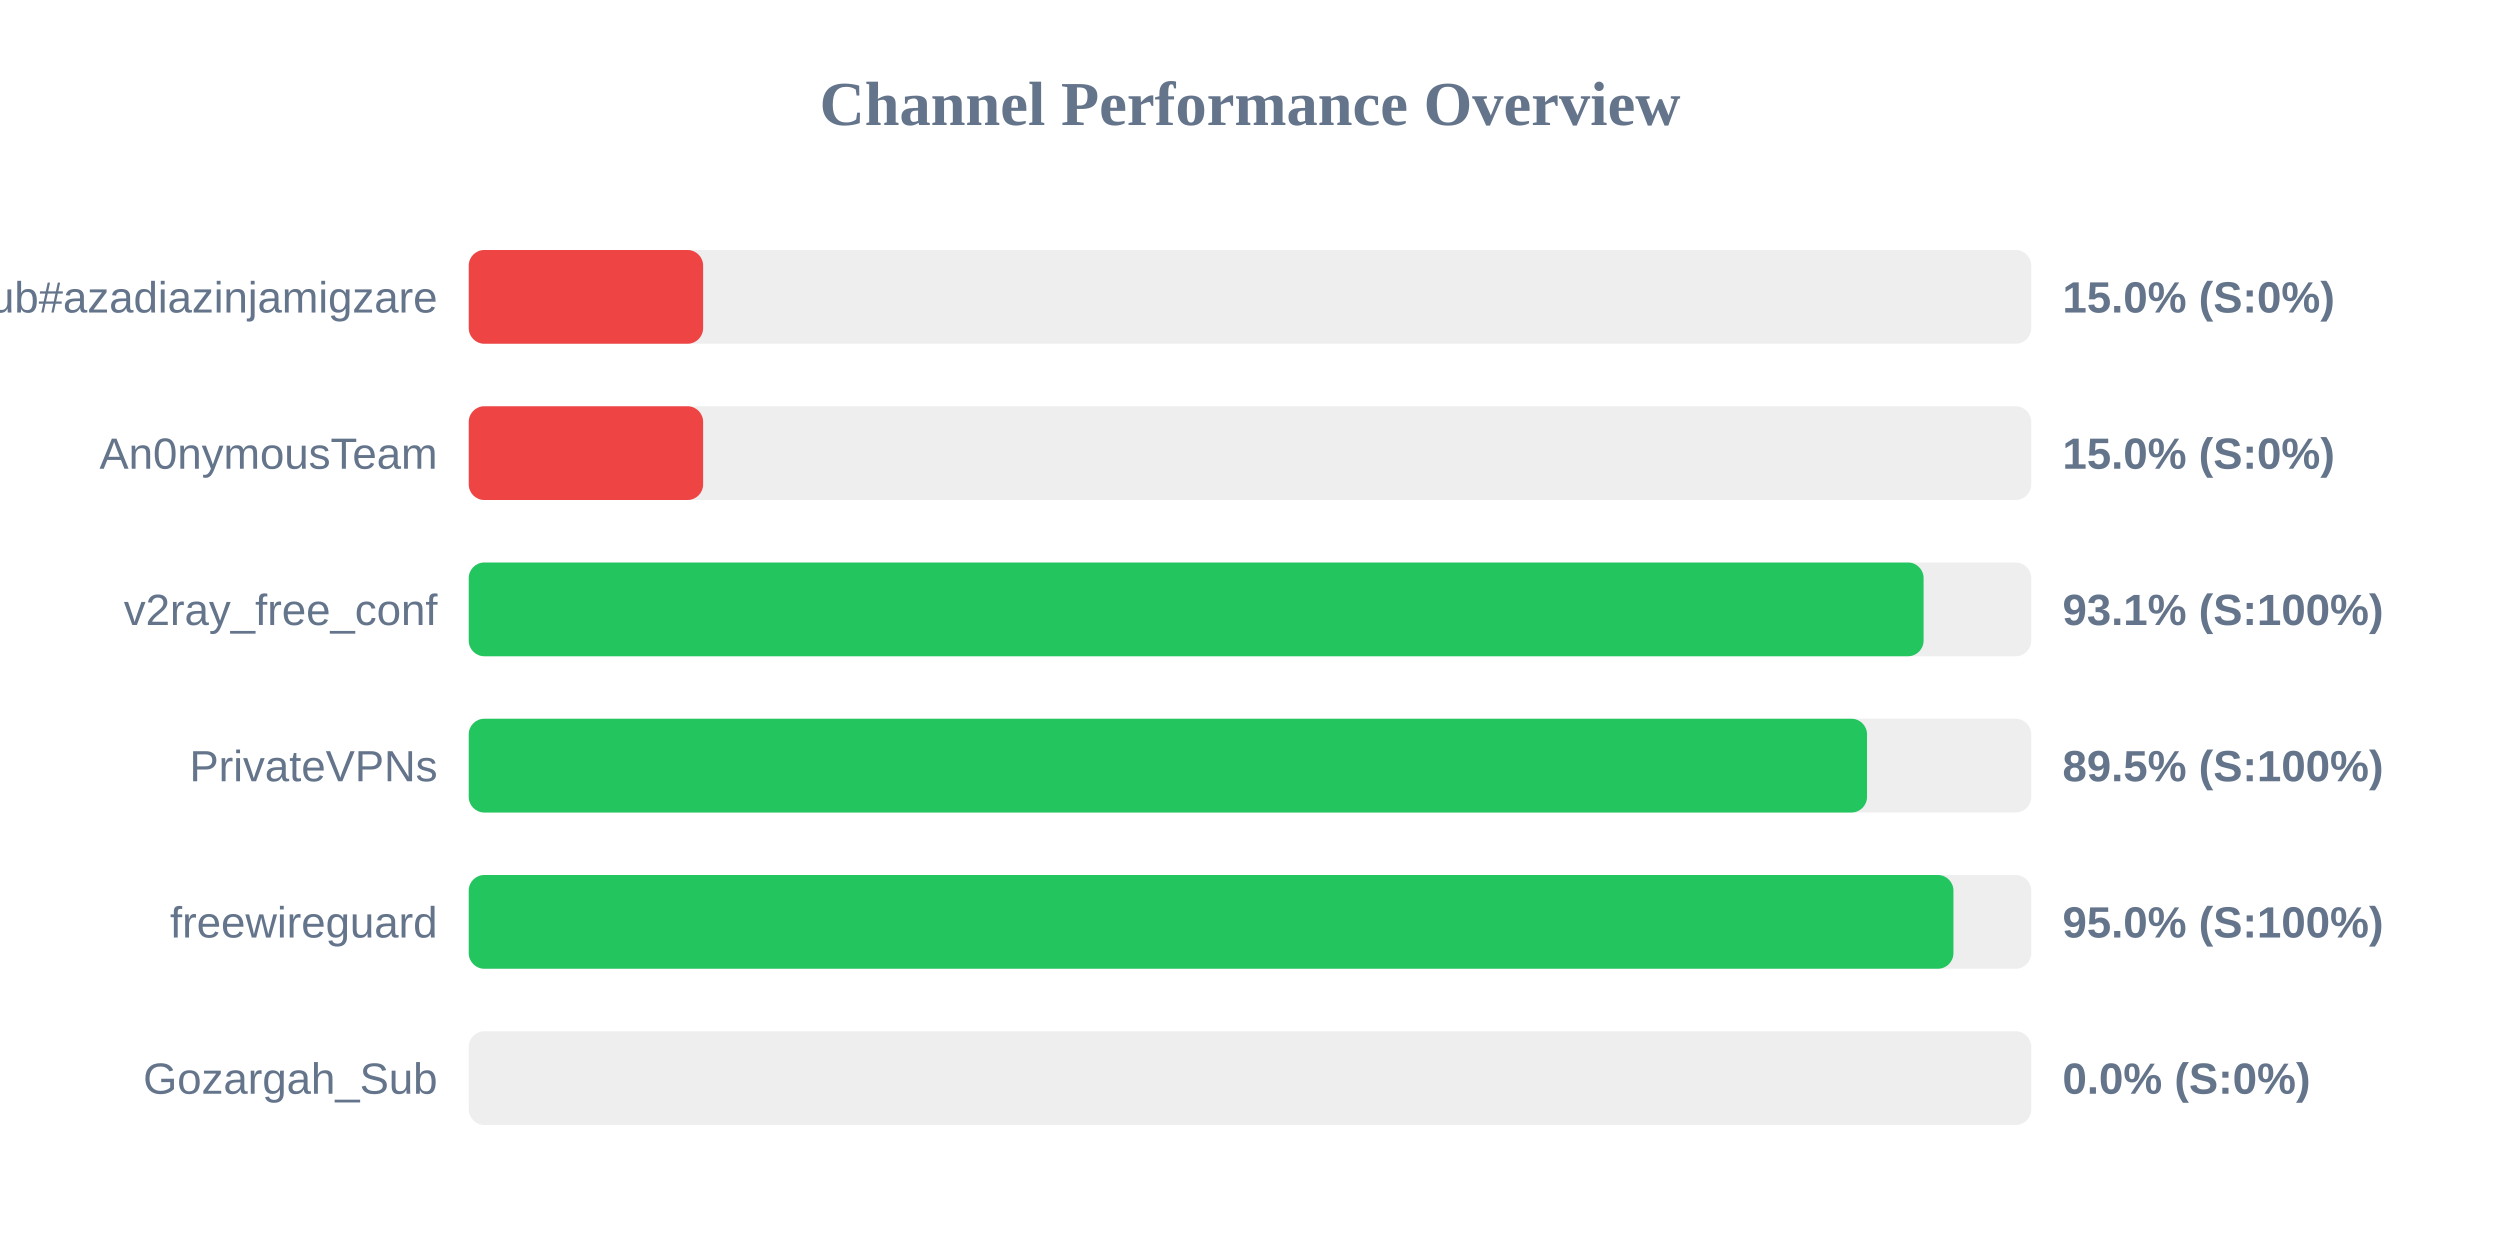
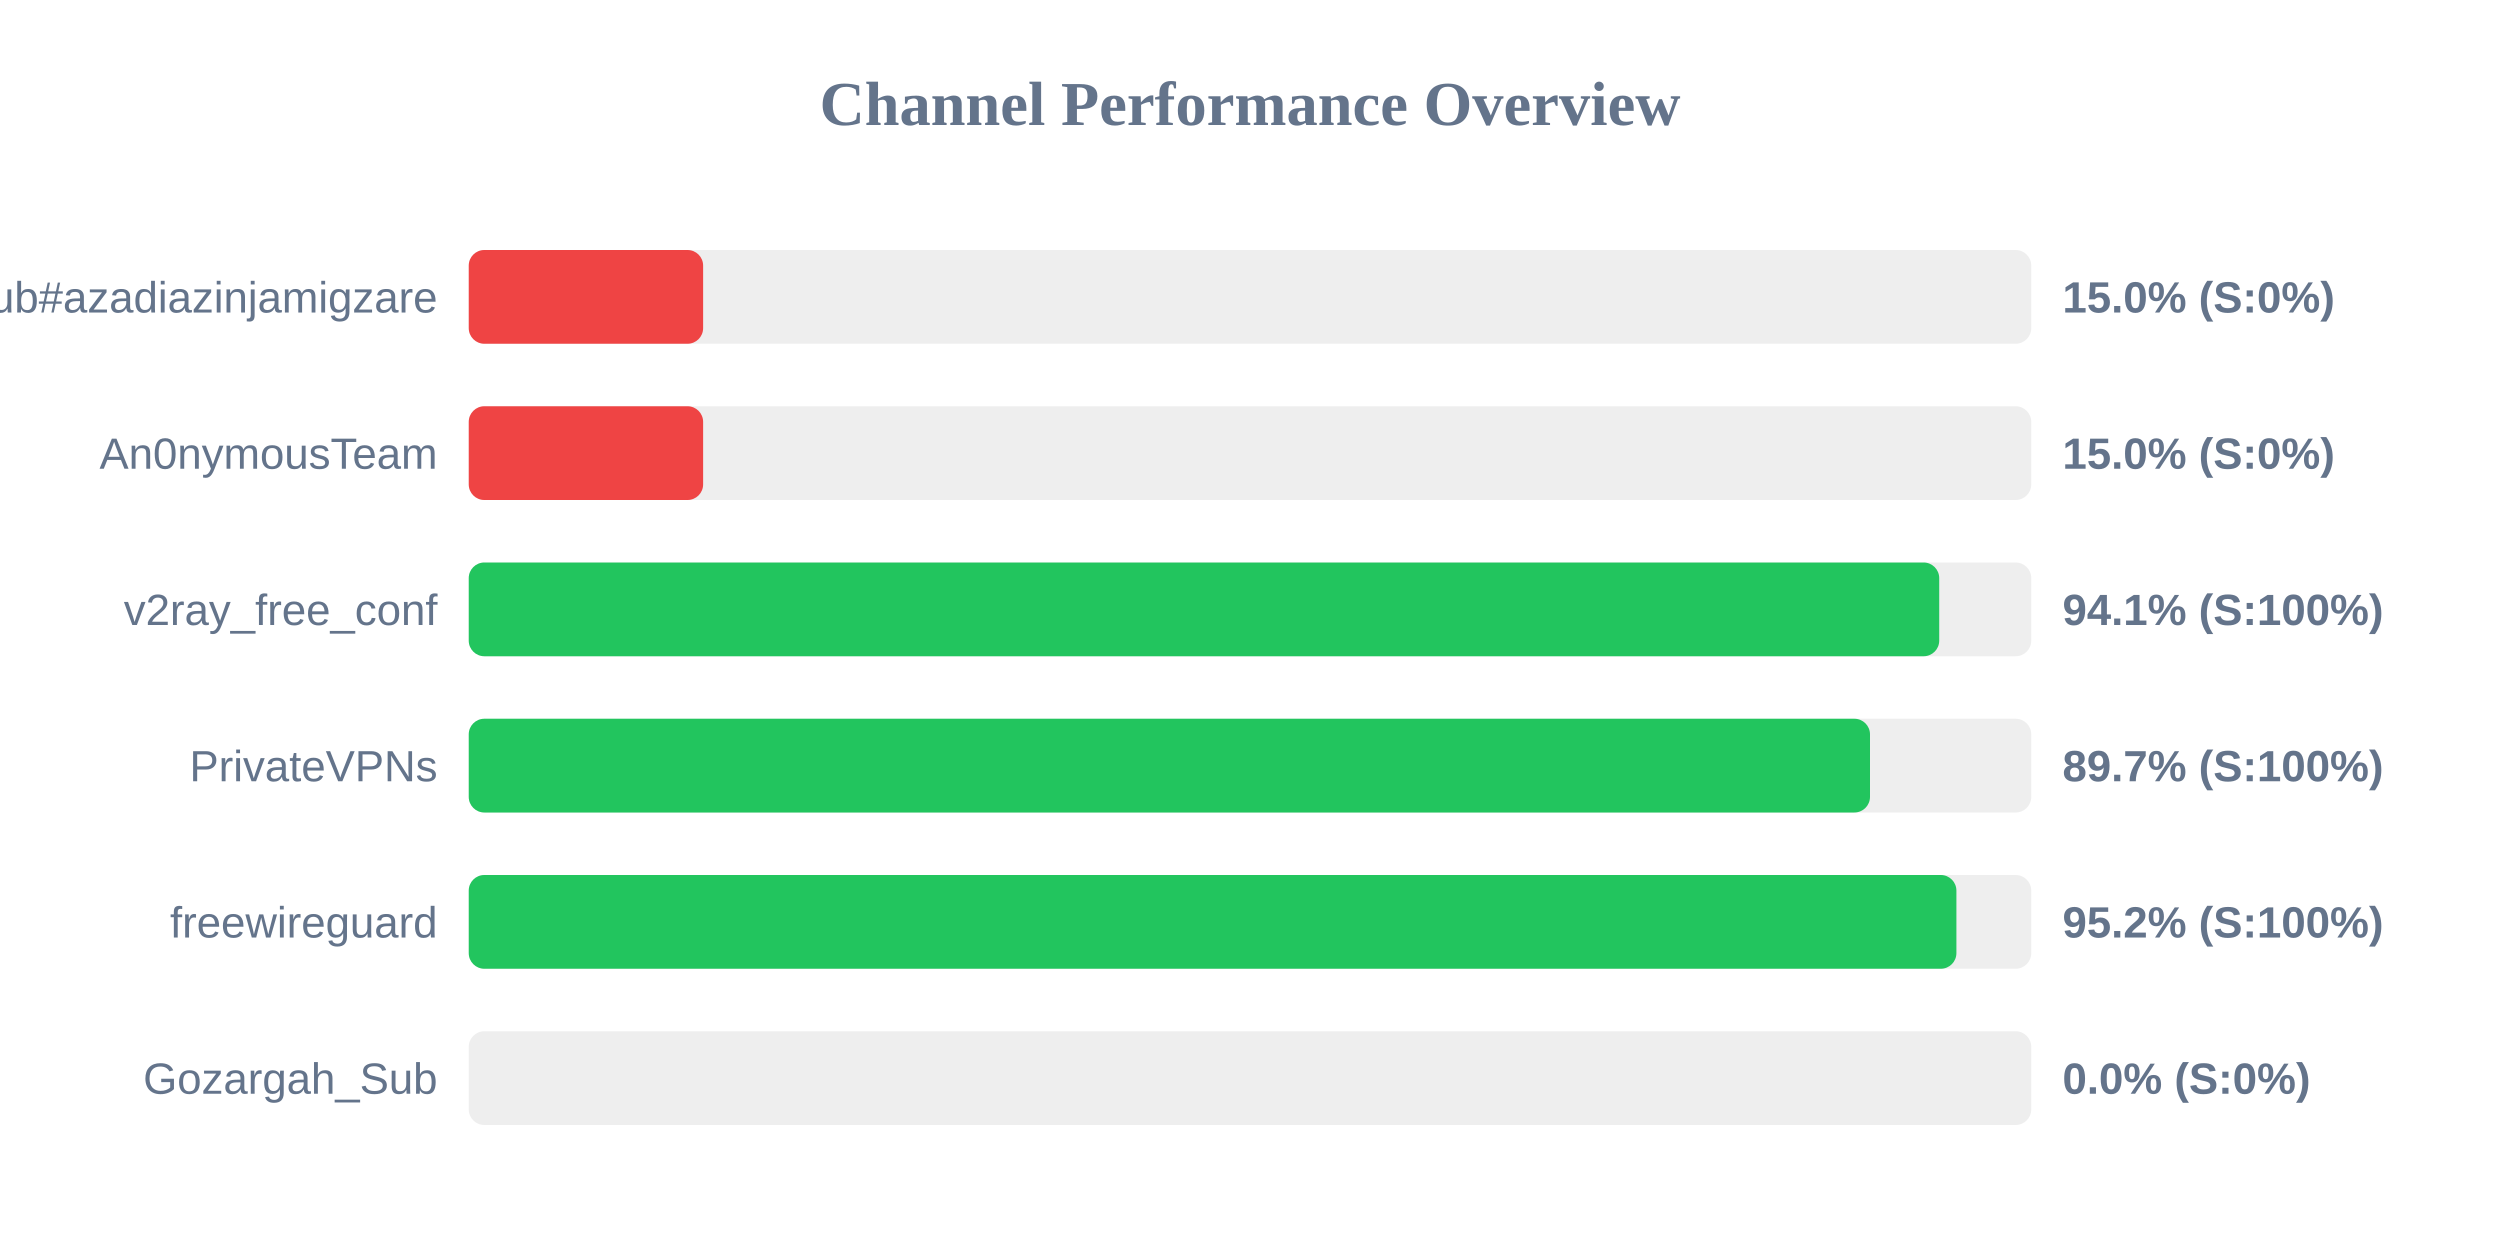
<svg xmlns="http://www.w3.org/2000/svg" width="800" height="400" version="1.1">
  <style>
        .row { font: 14px Arial; fill: #64748b; }
        .score { font: bold 14px Arial; fill: #64748b; }
    </style>
  <text x="400" y="40" text-anchor="middle" font-size="20px" font-weight="bold" fill="#64748b">Channel Performance Overview</text>
  <rect x="150" y="80" width="500" height="30" fill="#eee" rx="5" />
  <rect x="150" y="80" width="75.0" height="30" fill="#ef4444" rx="5" />
  <text x="140" y="100" text-anchor="end" class="row">Sub#azadiazinjamigzare</text>
  <text x="660" y="100" text-anchor="start" class="score">15.0% (S:0%)</text>
  <rect x="150" y="130" width="500" height="30" fill="#eee" rx="5" />
  <rect x="150" y="130" width="75.0" height="30" fill="#ef4444" rx="5" />
  <text x="140" y="150" text-anchor="end" class="row">An0nymousTeam</text>
  <text x="660" y="150" text-anchor="start" class="score">15.0% (S:0%)</text>
  <rect x="150" y="180" width="500" height="30" fill="#eee" rx="5" />
-   <rect x="150" y="180" width="465.55" height="30" fill="#22c55e" rx="5" />
+   <rect x="150" y="180" width="470.55" height="30" fill="#22c55e" rx="5" />
  <text x="140" y="200" text-anchor="end" class="row">v2ray_free_conf</text>
-   <text x="660" y="200" text-anchor="start" class="score">93.1% (S:100%)</text>
+   <text x="660" y="200" text-anchor="start" class="score">94.1% (S:100%)</text>
  <rect x="150" y="230" width="500" height="30" fill="#eee" rx="5" />
-   <rect x="150" y="230" width="447.45" height="30" fill="#22c55e" rx="5" />
+   <rect x="150" y="230" width="448.4" height="30" fill="#22c55e" rx="5" />
  <text x="140" y="250" text-anchor="end" class="row">PrivateVPNs</text>
-   <text x="660" y="250" text-anchor="start" class="score">89.5% (S:100%)</text>
+   <text x="660" y="250" text-anchor="start" class="score">89.7% (S:100%)</text>
  <rect x="150" y="280" width="500" height="30" fill="#eee" rx="5" />
-   <rect x="150" y="280" width="475.1" height="30" fill="#22c55e" rx="5" />
+   <rect x="150" y="280" width="476.05" height="30" fill="#22c55e" rx="5" />
  <text x="140" y="300" text-anchor="end" class="row">freewireguard</text>
-   <text x="660" y="300" text-anchor="start" class="score">95.0% (S:100%)</text>
+   <text x="660" y="300" text-anchor="start" class="score">95.2% (S:100%)</text>
  <rect x="150" y="330" width="500" height="30" fill="#eee" rx="5" />
  <rect x="150" y="330" width="0.0" height="30" fill="#ef4444" rx="5" />
  <text x="140" y="350" text-anchor="end" class="row">Gozargah_Sub</text>
  <text x="660" y="350" text-anchor="start" class="score">0.0% (S:0%)</text>
</svg>
